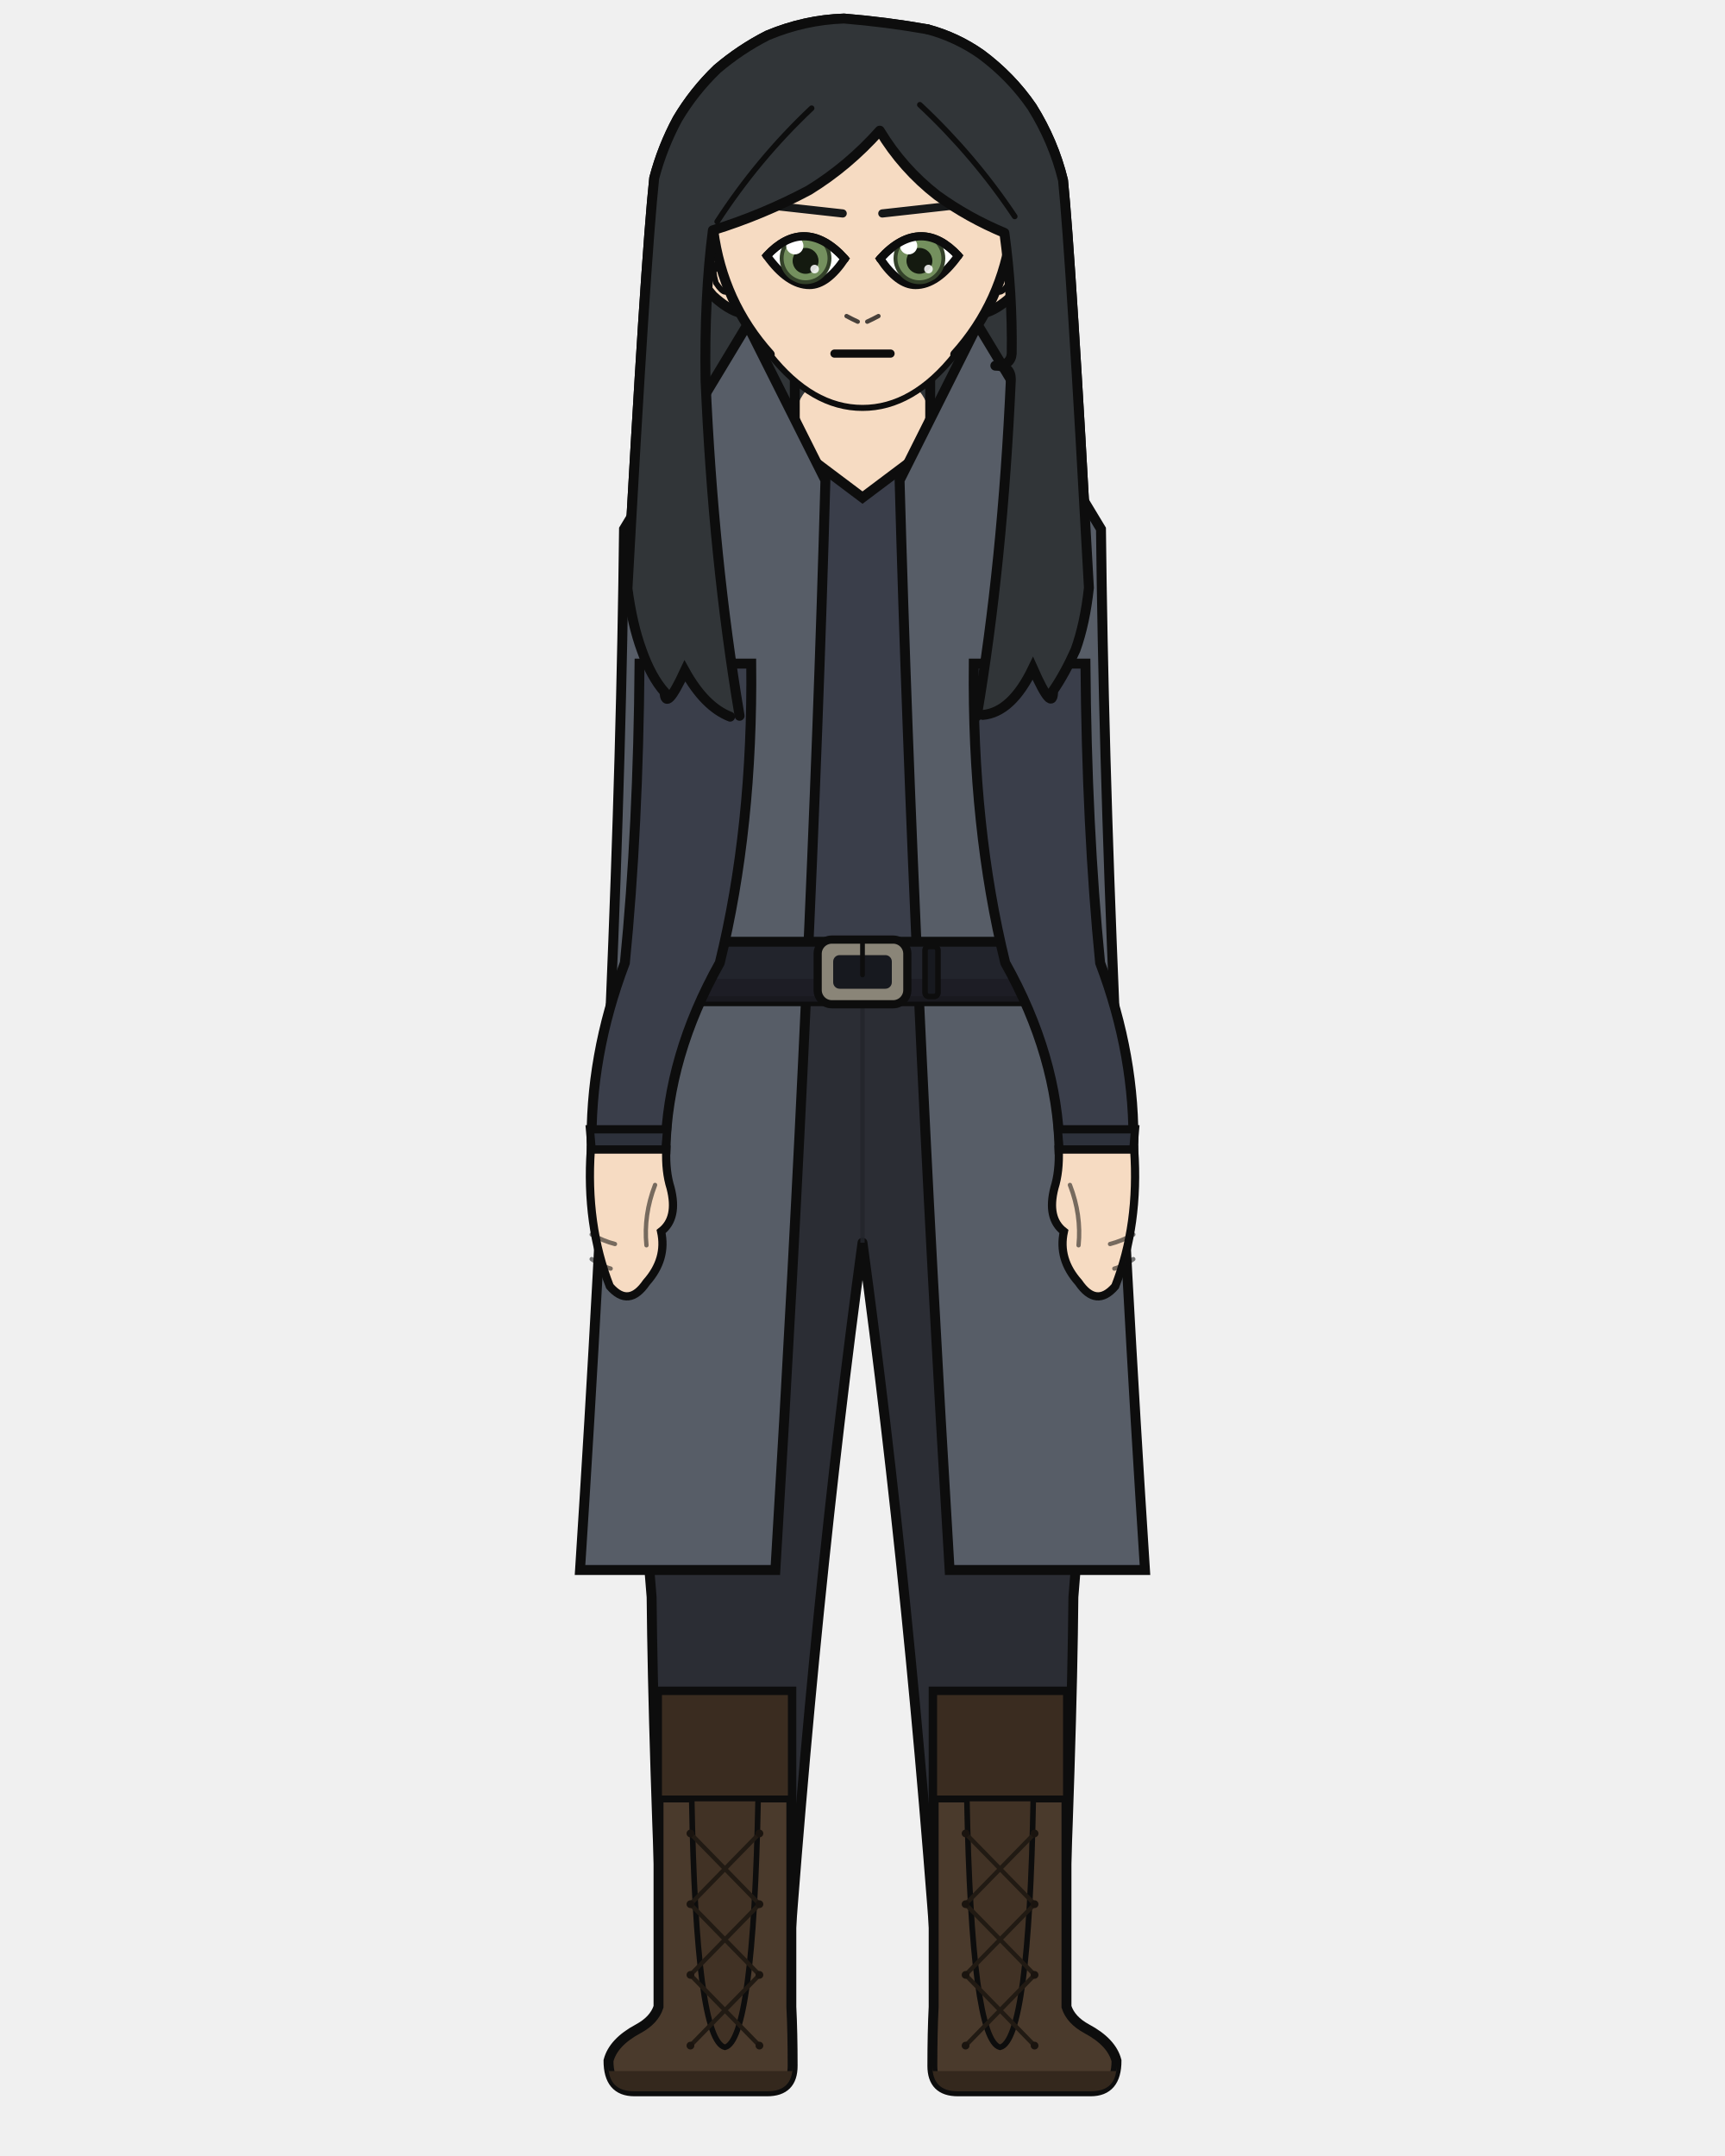
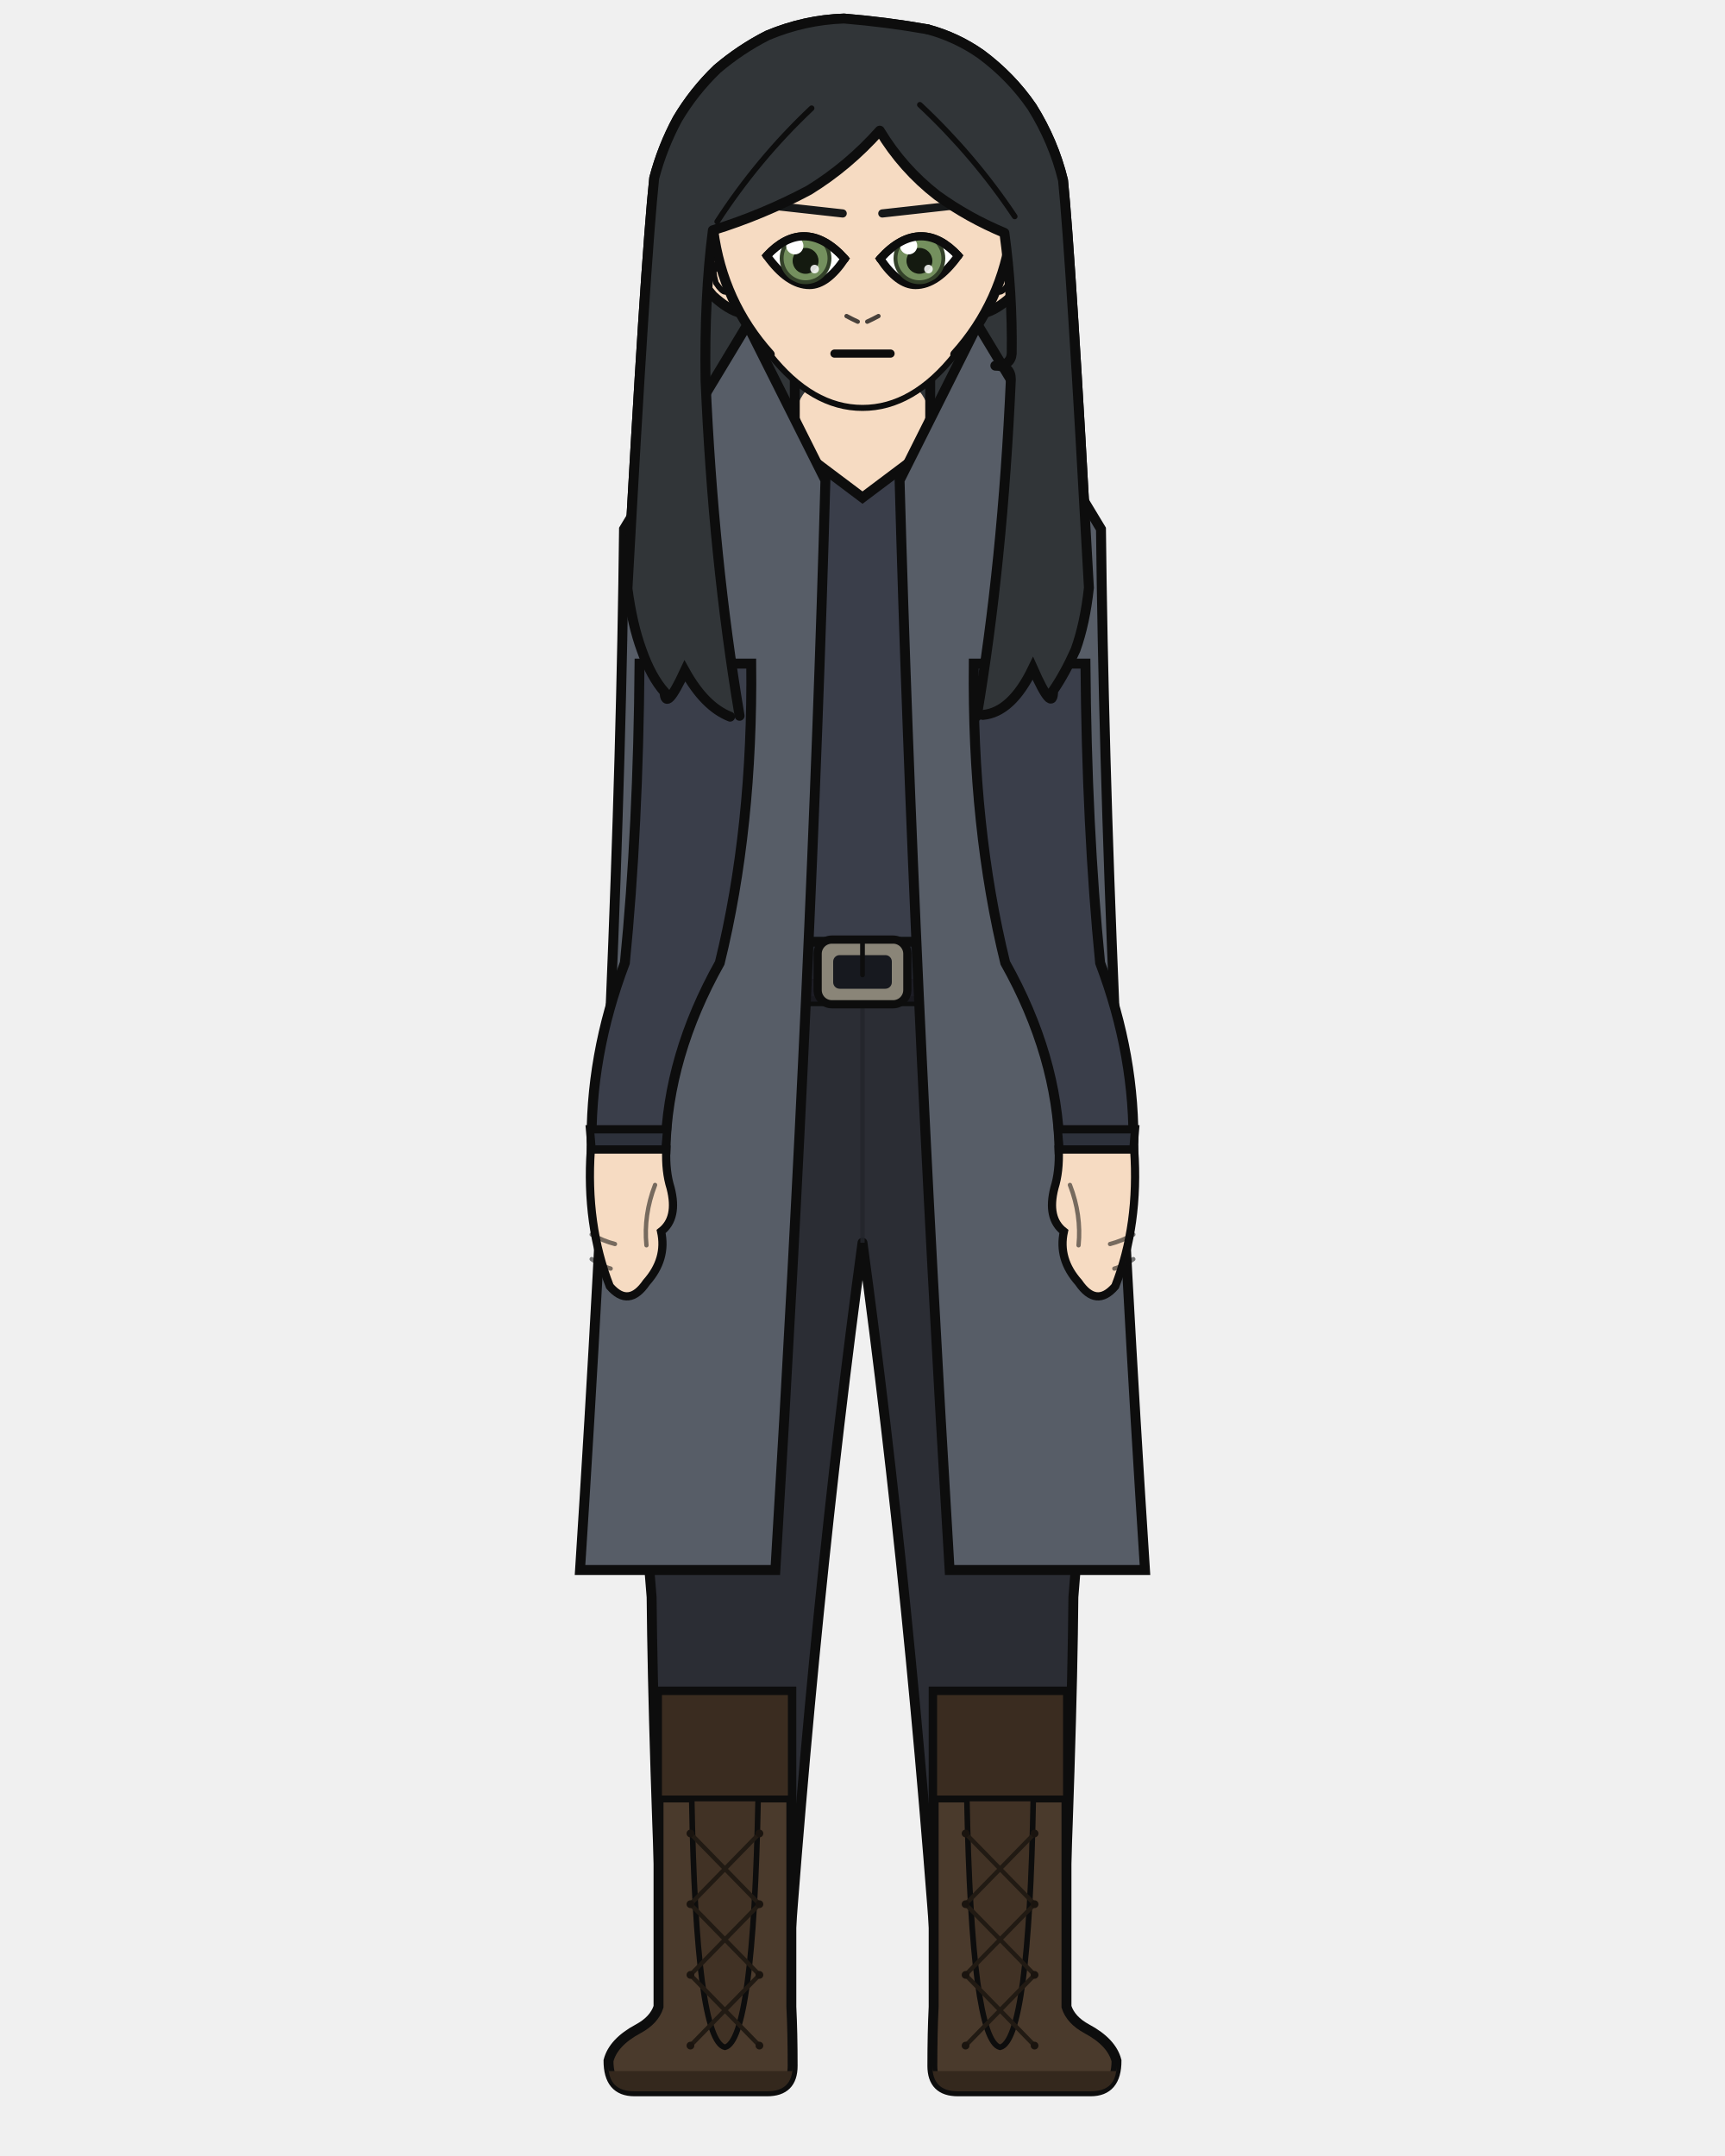
<svg xmlns="http://www.w3.org/2000/svg" width="400" height="500" viewBox="0 0 400 500">
  <defs>
    <clipPath id="hair-front">
      <path d="M 171.5 166.0 Q 165.4 129.8 163.6 88.2 Q 163.3 68.9 165.3 53.4 Q 176.9 49.8 187.6 44.1 Q 196.7 38.5 204.0 30.3 Q 209.3 39.1 217.3 45.3 Q 224.5 50.5 232.9 54.0 Q 234.8 67.9 234.6 82.0 Q 234.4 84.8 230.8 84.8 Q 234.4 84.8 234.4 88.0 Q 232.5 130.7 226.5 166.1 Q 227.2 166.0 227.9 165.8 Q 234.6 165.2 239.5 155.0 Q 244.2 165.6 244.2 160.2 Q 247.0 156.1 249.4 150.7 Q 251.6 144.6 252.5 136.3 Q 248.3 59.6 246.5 41.8 Q 244.3 32.8 239.3 24.8 Q 234.5 17.8 227.5 12.6 Q 221.8 8.6 215.1 6.8 Q 205.5 5.1 195.7 4.3 Q 186.6 4.6 178.0 8.2 Q 171.7 11.4 166.3 16.0 Q 160.9 21.2 157.1 27.6 Q 153.6 34.1 151.7 41.3 Q 149.7 60.0 145.5 136.5 Q 146.6 144.8 148.8 150.8 Q 151.0 157.0 154.1 160.5 Q 154.3 165.3 158.8 155.6 Q 163.4 163.9 169.3 166.2 Q 170.4 166.1 171.5 166.0 Z" />
    </clipPath>
  </defs>
  <path d="M 169.3 166.2 Q 163.4 163.9 158.8 155.6 Q 154.3 165.3 154.1 160.5 Q 151.0 157.0 148.8 150.8 Q 146.6 144.8 145.5 136.5 Q 149.7 60.0 151.7 41.3 Q 153.6 34.1 157.1 27.6 Q 160.9 21.2 166.3 16.0 Q 171.7 11.4 178.0 8.2 Q 186.6 4.6 195.7 4.3 Q 205.5 5.1 215.1 6.8 Q 221.8 8.6 227.5 12.6 Q 234.5 17.8 239.3 24.8 Q 244.3 32.8 246.5 41.8 Q 248.3 59.6 252.5 136.3 Q 251.6 144.6 249.4 150.7 Q 247.0 156.1 244.2 160.2 Q 244.2 165.6 239.5 155.0 Q 234.6 165.2 227.9 165.8 Q 198.6 172.5 169.3 166.2 Z" fill="#313538" />
  <path d="M 169.3 166.2 Q 163.4 163.9 158.8 155.6 Q 154.3 165.3 154.1 160.5 Q 151.0 157.0 148.8 150.8 Q 146.6 144.8 145.5 136.5 Q 149.7 60.0 151.7 41.3 Q 153.6 34.1 157.1 27.6 Q 160.9 21.2 166.3 16.0 Q 171.7 11.4 178.0 8.2 Q 186.6 4.6 195.7 4.3 Q 205.5 5.1 215.1 6.8 Q 221.8 8.6 227.5 12.6 Q 234.5 17.8 239.3 24.8 Q 244.3 32.8 246.5 41.8 Q 248.3 59.6 252.5 136.3 Q 251.6 144.6 249.4 150.7 Q 247.0 156.1 244.2 160.2 Q 244.2 165.6 239.5 155.0 Q 234.6 165.2 227.9 165.8 Q 198.6 172.5 169.3 166.2 Z" fill="none" stroke="#0d0d0d" stroke-width="2.3" stroke-linecap="round" stroke-linejoin="round" />
  <rect x="184.3" y="86.7" width="31.4" height="34.1" rx="11.0" fill="#f6dbc2" />
  <line x1="184.3" y1="86.7" x2="184.3" y2="120.9" stroke="#0d0d0d" stroke-width="2.3" />
  <line x1="215.7" y1="86.7" x2="215.7" y2="120.9" stroke="#0d0d0d" stroke-width="2.3" />
  <path d="M 147.3 225.3 L 252.7 225.3 Q 252.7 326.9 248.9 370.4 Q 248.6 403.7 245.9 465.4 L 217.9 465.4 Q 211.2 370.4 200.0 288.2 Q 188.8 370.4 182.1 465.4 L 154.1 465.4 Q 151.4 403.7 151.1 370.4 Q 147.3 326.9 147.3 225.3 Z" fill="#2b2d34" stroke="#0d0d0d" stroke-width="2.3" stroke-linejoin="round" />
  <line x1="200.0" y1="232.9" x2="200.0" y2="288.2" stroke="#22242a" stroke-width="1.0" opacity="0.8" />
  <path d="M 149.4 235.4 Q 159.8 254.3 170.1 279.4" fill="none" stroke="#22242a" stroke-width="1.0" opacity="0.8" />
  <path d="M 250.6 235.4 Q 240.2 254.3 229.9 279.4" fill="none" stroke="#22242a" stroke-width="1.0" opacity="0.8" />
  <path d="M 183.5 392.3 L 183.5 465.4 Q 183.8 471.3 183.8 479.1 Q 183.8 485.0 177.9 485.0 L 147.1 485.0 Q 141.1 485.0 141.1 477.9 Q 142.2 473.6 148.0 470.5 Q 151.7 468.5 152.7 465.4 L 152.7 392.3 Z" fill="#4a3a2c" stroke="#0d0d0d" stroke-width="2.3" />
  <path d="M 183.8 480.3 L 141.1 480.3 L 141.1 479.1 Q 141.1 485.0 147.1 485.0 L 177.9 485.0 Q 183.8 485.0 183.8 479.1 Z" fill="#34281d" />
  <rect x="152.7" y="392.3" width="30.8" height="24.9" fill="#3a2c20" stroke="#0d0d0d" stroke-width="1.6" />
  <path d="M 160.4 417.1 L 175.8 417.1 Q 174.7 473.2 168.1 474.8 Q 161.4 473.2 160.4 417.1 Z" fill="#413225" stroke="#0d0d0d" stroke-width="1.3" />
  <line x1="176.1" y1="425.2" x2="160.1" y2="441.6" stroke="#211a13" stroke-width="1.0" stroke-linecap="round" />
  <line x1="160.1" y1="425.2" x2="176.1" y2="441.6" stroke="#211a13" stroke-width="1.0" stroke-linecap="round" />
  <line x1="176.1" y1="441.6" x2="160.1" y2="458.0" stroke="#211a13" stroke-width="1.0" stroke-linecap="round" />
  <line x1="160.1" y1="441.6" x2="176.1" y2="458.0" stroke="#211a13" stroke-width="1.0" stroke-linecap="round" />
  <line x1="176.1" y1="458.0" x2="160.1" y2="474.4" stroke="#211a13" stroke-width="1.0" stroke-linecap="round" />
  <line x1="160.1" y1="458.0" x2="176.1" y2="474.4" stroke="#211a13" stroke-width="1.0" stroke-linecap="round" />
  <circle cx="160.1" cy="425.2" r="0.9" fill="#1a140f" />
  <circle cx="176.1" cy="425.2" r="0.9" fill="#1a140f" />
  <circle cx="160.1" cy="441.6" r="0.9" fill="#1a140f" />
  <circle cx="176.1" cy="441.6" r="0.9" fill="#1a140f" />
  <circle cx="160.1" cy="458.0" r="0.9" fill="#1a140f" />
  <circle cx="176.1" cy="458.0" r="0.9" fill="#1a140f" />
  <circle cx="160.1" cy="474.4" r="0.9" fill="#1a140f" />
  <circle cx="176.1" cy="474.4" r="0.9" fill="#1a140f" />
  <path d="M 216.5 392.3 L 216.5 465.4 Q 216.2 471.3 216.2 479.1 Q 216.2 485.0 222.1 485.0 L 252.9 485.0 Q 258.9 485.0 258.9 477.9 Q 257.8 473.6 252.0 470.5 Q 248.3 468.5 247.3 465.4 L 247.3 392.3 Z" fill="#4a3a2c" stroke="#0d0d0d" stroke-width="2.3" />
  <path d="M 216.2 480.3 L 258.9 480.3 L 258.9 479.1 Q 258.9 485.0 252.9 485.0 L 222.1 485.0 Q 216.2 485.0 216.2 479.1 Z" fill="#34281d" />
  <rect x="216.5" y="392.3" width="30.8" height="24.9" fill="#3a2c20" stroke="#0d0d0d" stroke-width="1.6" />
  <path d="M 224.2 417.1 L 239.6 417.1 Q 238.6 473.2 231.9 474.8 Q 225.3 473.2 224.2 417.1 Z" fill="#413225" stroke="#0d0d0d" stroke-width="1.3" />
  <line x1="239.9" y1="425.2" x2="223.9" y2="441.6" stroke="#211a13" stroke-width="1.0" stroke-linecap="round" />
  <line x1="223.9" y1="425.2" x2="239.9" y2="441.6" stroke="#211a13" stroke-width="1.0" stroke-linecap="round" />
  <line x1="239.9" y1="441.6" x2="223.9" y2="458.0" stroke="#211a13" stroke-width="1.0" stroke-linecap="round" />
  <line x1="223.9" y1="441.6" x2="239.9" y2="458.0" stroke="#211a13" stroke-width="1.0" stroke-linecap="round" />
  <line x1="239.9" y1="458.0" x2="223.9" y2="474.4" stroke="#211a13" stroke-width="1.0" stroke-linecap="round" />
  <line x1="223.9" y1="458.0" x2="239.9" y2="474.4" stroke="#211a13" stroke-width="1.0" stroke-linecap="round" />
  <circle cx="223.9" cy="425.2" r="0.9" fill="#1a140f" />
  <circle cx="239.9" cy="425.2" r="0.9" fill="#1a140f" />
  <circle cx="223.9" cy="441.6" r="0.9" fill="#1a140f" />
  <circle cx="239.9" cy="441.6" r="0.9" fill="#1a140f" />
  <circle cx="223.9" cy="458.0" r="0.9" fill="#1a140f" />
  <circle cx="239.9" cy="458.0" r="0.9" fill="#1a140f" />
  <circle cx="223.9" cy="474.4" r="0.9" fill="#1a140f" />
  <circle cx="239.9" cy="474.4" r="0.9" fill="#1a140f" />
  <path d="M 180.8 101.2 Q 173.0 121.4 145.9 132.3 Q 145.9 153.9 158.7 153.9 Q 158.7 192.0 161.1 223.3 Q 160.7 224.4 160.7 225.3 L 239.3 225.3 Q 239.3 224.4 238.9 223.3 Q 241.3 192.0 241.3 153.9 Q 254.1 153.9 254.1 132.3 Q 233.5 112.2 219.2 101.2 L 215.7 101.2 L 215.7 103.6 L 200.0 115.4 L 184.3 103.6 L 184.3 101.2 Z" fill="#3a3e4a" stroke="#0d0d0d" stroke-width="2.3" />
-   <path d="M 191.4 111.4 L 173.3 75.3 L 144.7 122.7 Q 143.6 223.3 134.5 364.1 L 179.8 364.1 Q 188.3 223.3 191.4 111.4 Z" fill="#575d67" stroke="#0d0d0d" stroke-width="2.3" />
-   <path d="M 208.6 111.4 L 226.7 75.3 L 255.3 122.7 Q 256.4 223.3 265.5 364.1 L 220.2 364.1 Q 211.7 223.3 208.6 111.4 Z" fill="#575d67" stroke="#0d0d0d" stroke-width="2.3" />
  <rect x="159.9" y="218.4" width="80.1" height="13.8" rx="2.5" fill="#22242c" stroke="#0d0d0d" stroke-width="2.3" />
  <rect x="159.9" y="227.0" width="80.1" height="5.3" rx="2.5" fill="#1b1c23" opacity="0.8" />
  <rect x="189.6" y="217.9" width="20.8" height="15.0" rx="3.3" fill="#8a8578" stroke="#0d0d0d" stroke-width="1.9" />
  <rect x="193.2" y="221.5" width="13.6" height="7.8" rx="1.5" fill="#17191f" />
  <line x1="200.0" y1="217.9" x2="200.0" y2="226.1" stroke="#0d0d0d" stroke-width="1.1" stroke-linecap="round" />
  <rect x="214.5" y="219.5" width="3.0" height="11.6" rx="0.9" fill="#17191f" stroke="#0d0d0d" stroke-width="1.3" />
+   <path d="M 191.4 111.4 L 173.3 75.3 L 144.7 122.7 Q 143.6 223.3 134.5 364.1 L 179.8 364.1 Q 188.3 223.3 191.4 111.4 Z" fill="#575d67" stroke="#0d0d0d" stroke-width="2.3" />
+   <path d="M 208.6 111.4 L 226.7 75.3 L 255.3 122.7 Q 256.4 223.3 265.5 364.1 L 220.2 364.1 Q 211.7 223.3 208.6 111.4 Z" fill="#575d67" stroke="#0d0d0d" stroke-width="2.3" />
  <path d="M 174.2 153.9 L 148.3 153.9 Q 148.0 192.0 144.9 223.3 Q 136.7 244.9 137.2 266.6 L 154.3 266.6 Q 154.8 244.9 166.9 223.3 Q 174.6 192.0 174.2 153.9 Z" fill="#3a3e4a" stroke="#0d0d0d" stroke-width="2.3" />
  <path d="M 136.8 261.9 L 154.7 261.9 L 154.3 266.6 L 137.2 266.6 Z" fill="#2d313b" stroke="#0d0d0d" stroke-width="1.9" />
  <path d="M 137.0 266.6 Q 135.8 284.0 141.4 298.3 Q 145.8 303.4 149.9 297.4 Q 154.7 292.0 153.3 285.6 Q 157.3 282.5 155.5 275.5 Q 154.3 271.7 154.5 266.6 Z" fill="#f6dbc2" stroke="#0d0d0d" stroke-width="1.9" />
  <path d="M 151.9 274.8 Q 149.2 281.8 149.9 288.8" fill="none" stroke="#0d0d0d" stroke-width="1.0" opacity="0.55" stroke-linecap="round" />
  <path d="M 137.2 286.3 Q 139.9 287.8 142.6 288.5" fill="none" stroke="#0d0d0d" stroke-width="1.0" opacity="0.55" stroke-linecap="round" />
  <path d="M 137.2 292.0 Q 139.4 293.6 141.6 294.2" fill="none" stroke="#0d0d0d" stroke-width="1.0" opacity="0.55" stroke-linecap="round" />
  <path d="M 225.8 153.9 L 251.7 153.9 Q 252.0 192.0 255.1 223.3 Q 263.3 244.9 262.8 266.6 L 245.7 266.6 Q 245.2 244.9 233.1 223.3 Q 225.4 192.0 225.8 153.9 Z" fill="#3a3e4a" stroke="#0d0d0d" stroke-width="2.3" />
  <path d="M 245.3 261.9 L 263.2 261.9 L 262.8 266.6 L 245.7 266.6 Z" fill="#2d313b" stroke="#0d0d0d" stroke-width="1.9" />
  <path d="M 263.0 266.6 Q 264.2 284.0 258.6 298.3 Q 254.2 303.4 250.1 297.4 Q 245.3 292.0 246.7 285.6 Q 242.7 282.5 244.5 275.5 Q 245.7 271.7 245.5 266.6 Z" fill="#f6dbc2" stroke="#0d0d0d" stroke-width="1.9" />
  <path d="M 248.1 274.8 Q 250.8 281.8 250.1 288.8" fill="none" stroke="#0d0d0d" stroke-width="1.0" opacity="0.55" stroke-linecap="round" />
  <path d="M 262.8 286.3 Q 260.1 287.8 257.4 288.5" fill="none" stroke="#0d0d0d" stroke-width="1.0" opacity="0.55" stroke-linecap="round" />
  <path d="M 262.8 292.0 Q 260.6 293.6 258.4 294.2" fill="none" stroke="#0d0d0d" stroke-width="1.0" opacity="0.55" stroke-linecap="round" />
  <path d="M 165.6 54.5 Q 163.3 54.7 162.0 57.0 Q 161.0 59.5 162.0 63.6 Q 163.4 66.5 165.3 68.6 Q 168.9 71.9 171.8 72.6 Z" fill="#f6dbc2" />
  <path d="M 165.6 54.5 Q 163.3 54.7 162.0 57.0 Q 161.0 59.5 162.0 63.6 Q 163.4 66.5 165.3 68.6 Q 168.9 71.9 171.8 72.6" fill="none" stroke="#0d0d0d" stroke-width="2.3" stroke-linecap="round" />
  <path d="M 163.1 61.8 Q 162.5 59.8 162.8 59.1 Q 163.2 58.7 164.0 59.2 Q 164.9 60.6 165.9 62.3 Q 165.1 62.3 166.0 65.6 Q 167.4 67.7 168.2 67.7" fill="none" stroke="#0d0d0d" stroke-width="1.3" stroke-linecap="round" />
  <path d="M 234.4 54.5 Q 236.7 54.7 238.0 57.0 Q 239.0 59.5 238.0 63.6 Q 236.6 66.5 234.7 68.6 Q 231.1 71.9 228.2 72.6 Z" fill="#f6dbc2" />
  <path d="M 234.4 54.5 Q 236.7 54.7 238.0 57.0 Q 239.0 59.5 238.0 63.6 Q 236.6 66.5 234.7 68.6 Q 231.1 71.9 228.2 72.6" fill="none" stroke="#0d0d0d" stroke-width="2.3" stroke-linecap="round" />
  <path d="M 236.9 61.8 Q 237.5 59.8 237.2 59.1 Q 236.8 58.7 236.0 59.2 Q 235.1 60.6 234.1 62.3 Q 234.9 62.3 234.0 65.6 Q 232.6 67.7 231.8 67.7" fill="none" stroke="#0d0d0d" stroke-width="1.3" stroke-linecap="round" />
  <path d="M 200.0 14.1 Q 214.6 14.1 225.0 25.6 Q 235.3 37.1 234.6 53.4 Q 232.4 70.1 221.5 82.2 Q 211.7 94.6 200.0 94.6 Q 188.3 94.6 178.5 82.2 Q 167.6 70.1 165.4 53.4 Q 164.7 37.1 175.0 25.6 Q 185.4 14.1 200.0 14.1 Z" fill="#f6dbc2" />
  <path d="M 178.5 82.2 Q 167.6 70.1 165.4 53.4 Q 164.7 37.1 175.0 25.6 Q 185.4 14.1 200.0 14.1 Q 214.6 14.1 225.0 25.6 Q 235.3 37.1 234.6 53.4 Q 232.4 70.1 221.5 82.2" fill="none" stroke="#0d0d0d" stroke-width="2.3" stroke-linecap="round" />
  <path d="M 221.5 82.2 Q 211.7 94.6 200.0 94.6 Q 188.3 94.6 178.5 82.2" fill="none" stroke="#0d0d0d" stroke-width="1.4" stroke-linecap="round" />
  <line x1="195.4" y1="49.5" x2="178.3" y2="47.6" stroke="#161819" stroke-width="1.9" stroke-linecap="round" />
  <defs>
    <clipPath id="eye-l">
      <path d="M 195.9 60.0 Q 191.2 54.8 186.4 54.8 Q 182.0 54.8 177.8 59.3 Q 182.7 66.1 187.7 66.1 Q 191.8 66.1 195.9 60.0 Z" />
    </clipPath>
  </defs>
  <path d="M 195.9 60.0 Q 191.2 54.8 186.4 54.8 Q 182.0 54.8 177.8 59.3 Q 182.7 66.1 187.7 66.1 Q 191.8 66.1 195.9 60.0 Z" fill="white" stroke="#0d0d0d" stroke-width="1.9" />
  <g clip-path="url(#eye-l)">
    <circle cx="186.8" cy="59.9" r="6.0" fill="#334129" />
    <circle cx="186.8" cy="59.9" r="5.1" fill="#74905e" />
    <circle cx="186.8" cy="60.5" r="3.0" fill="#141a10" />
    <circle cx="184.3" cy="57.0" r="2.0" fill="white" />
    <circle cx="188.9" cy="62.4" r="1.0" fill="white" opacity="0.85" />
  </g>
  <path d="M 195.9 60.0 Q 191.2 54.8 186.4 54.8 Q 182.0 54.8 177.8 59.3" fill="none" stroke="#0d0d0d" stroke-width="1.9" stroke-linecap="round" />
  <line x1="204.6" y1="49.5" x2="221.7" y2="47.6" stroke="#161819" stroke-width="1.9" stroke-linecap="round" />
  <defs>
    <clipPath id="eye-r">
      <path d="M 204.1 60.0 Q 208.8 54.8 213.6 54.8 Q 218.0 54.8 222.2 59.3 Q 217.3 66.1 212.3 66.1 Q 208.2 66.1 204.1 60.0 Z" />
    </clipPath>
  </defs>
  <path d="M 204.1 60.0 Q 208.8 54.8 213.6 54.8 Q 218.0 54.8 222.2 59.3 Q 217.3 66.1 212.3 66.1 Q 208.2 66.1 204.1 60.0 Z" fill="white" stroke="#0d0d0d" stroke-width="1.9" />
  <g clip-path="url(#eye-r)">
    <circle cx="213.2" cy="59.9" r="6.0" fill="#334129" />
    <circle cx="213.2" cy="59.9" r="5.1" fill="#74905e" />
    <circle cx="213.2" cy="60.5" r="3.0" fill="#141a10" />
    <circle cx="210.7" cy="57.0" r="2.0" fill="white" />
    <circle cx="215.3" cy="62.4" r="1.0" fill="white" opacity="0.85" />
  </g>
  <path d="M 204.1 60.0 Q 208.8 54.8 213.6 54.8 Q 218.0 54.8 222.2 59.3" fill="none" stroke="#0d0d0d" stroke-width="1.9" stroke-linecap="round" />
  <path d="M 196.3 73.3 Q 197.6 74.0 198.9 74.6" fill="none" stroke="#0d0d0d" stroke-width="1.0" opacity="0.75" stroke-linecap="round" />
  <path d="M 203.7 73.3 Q 202.4 74.0 201.1 74.6" fill="none" stroke="#0d0d0d" stroke-width="1.0" opacity="0.75" stroke-linecap="round" />
  <path d="M 193.5 82.0 Q 200.0 82.0 206.5 82.0" fill="none" stroke="#0d0d0d" stroke-width="1.9" stroke-linecap="round" />
  <path d="M 171.5 166.0 Q 165.4 129.8 163.6 88.2 Q 163.3 68.9 165.3 53.4 Q 176.9 49.8 187.6 44.1 Q 196.7 38.5 204.0 30.3 Q 209.3 39.1 217.3 45.3 Q 224.5 50.5 232.9 54.0 Q 234.8 67.9 234.6 82.0 Q 234.4 84.8 230.8 84.8 Q 234.4 84.8 234.4 88.0 Q 232.5 130.7 226.5 166.1 Q 227.2 166.0 227.9 165.8 Q 234.6 165.2 239.5 155.0 Q 244.2 165.6 244.2 160.2 Q 247.0 156.1 249.4 150.7 Q 251.6 144.6 252.5 136.3 Q 248.3 59.6 246.5 41.8 Q 244.3 32.8 239.3 24.8 Q 234.5 17.8 227.5 12.6 Q 221.8 8.6 215.1 6.8 Q 205.5 5.1 195.7 4.3 Q 186.6 4.6 178.0 8.2 Q 171.7 11.4 166.3 16.0 Q 160.9 21.2 157.1 27.6 Q 153.6 34.1 151.7 41.3 Q 149.7 60.0 145.5 136.5 Q 146.6 144.8 148.8 150.8 Q 151.0 157.0 154.1 160.5 Q 154.3 165.3 158.8 155.6 Q 163.4 163.9 169.3 166.2 Q 170.4 166.1 171.5 166.0 Z" fill="#313538" />
  <path d="M 171.5 166.0 Q 165.4 129.8 163.6 88.2 Q 163.3 68.9 165.3 53.4 Q 176.9 49.8 187.6 44.1 Q 196.7 38.5 204.0 30.3 Q 209.3 39.1 217.3 45.3 Q 224.5 50.5 232.9 54.0 Q 234.8 67.9 234.6 82.0 Q 234.4 84.8 230.8 84.8 Q 234.4 84.8 234.4 88.0 Q 232.5 130.7 226.5 166.1" fill="none" stroke="#0d0d0d" stroke-width="2.3" stroke-linecap="round" stroke-linejoin="round" />
  <path d="M 227.9 165.8 Q 234.6 165.2 239.5 155.0 Q 244.2 165.6 244.2 160.2 Q 247.0 156.1 249.4 150.7 Q 251.6 144.6 252.5 136.3 Q 248.3 59.6 246.5 41.8 Q 244.3 32.8 239.3 24.8 Q 234.5 17.8 227.5 12.6 Q 221.8 8.6 215.1 6.8" fill="none" stroke="#0d0d0d" stroke-width="2.3" stroke-linecap="round" />
  <path d="M 169.3 166.2 Q 163.4 163.9 158.8 155.6 Q 154.3 165.3 154.1 160.5 Q 151.0 157.0 148.8 150.8 Q 146.6 144.8 145.5 136.5 Q 149.7 60.0 151.7 41.3 Q 153.6 34.1 157.1 27.6 Q 160.9 21.2 166.3 16.0 Q 171.7 11.4 178.0 8.2 Q 186.6 4.6 195.7 4.3 Q 205.5 5.1 215.1 6.8" fill="none" stroke="#0d0d0d" stroke-width="2.3" stroke-linecap="round" />
  <path d="M 188.2 25.1 Q 175.7 36.9 166.3 51.4" fill="none" stroke="#0d0d0d" stroke-width="1.3" stroke-linecap="round" clip-path="url(#hair-front)" />
  <path d="M 213.3 24.3 Q 225.9 36.1 235.3 50.2" fill="none" stroke="#0d0d0d" stroke-width="1.3" stroke-linecap="round" clip-path="url(#hair-front)" />
  <path d="M 131.3 60.1 Q 126.0 100.5 128.7 140.9" fill="none" stroke="#0d0d0d" stroke-width="1.3" stroke-linecap="round" clip-path="url(#hair-front)" />
  <path d="M 268.7 60.1 Q 274.0 100.5 271.3 140.9" fill="none" stroke="#0d0d0d" stroke-width="1.3" stroke-linecap="round" clip-path="url(#hair-front)" />
</svg>
